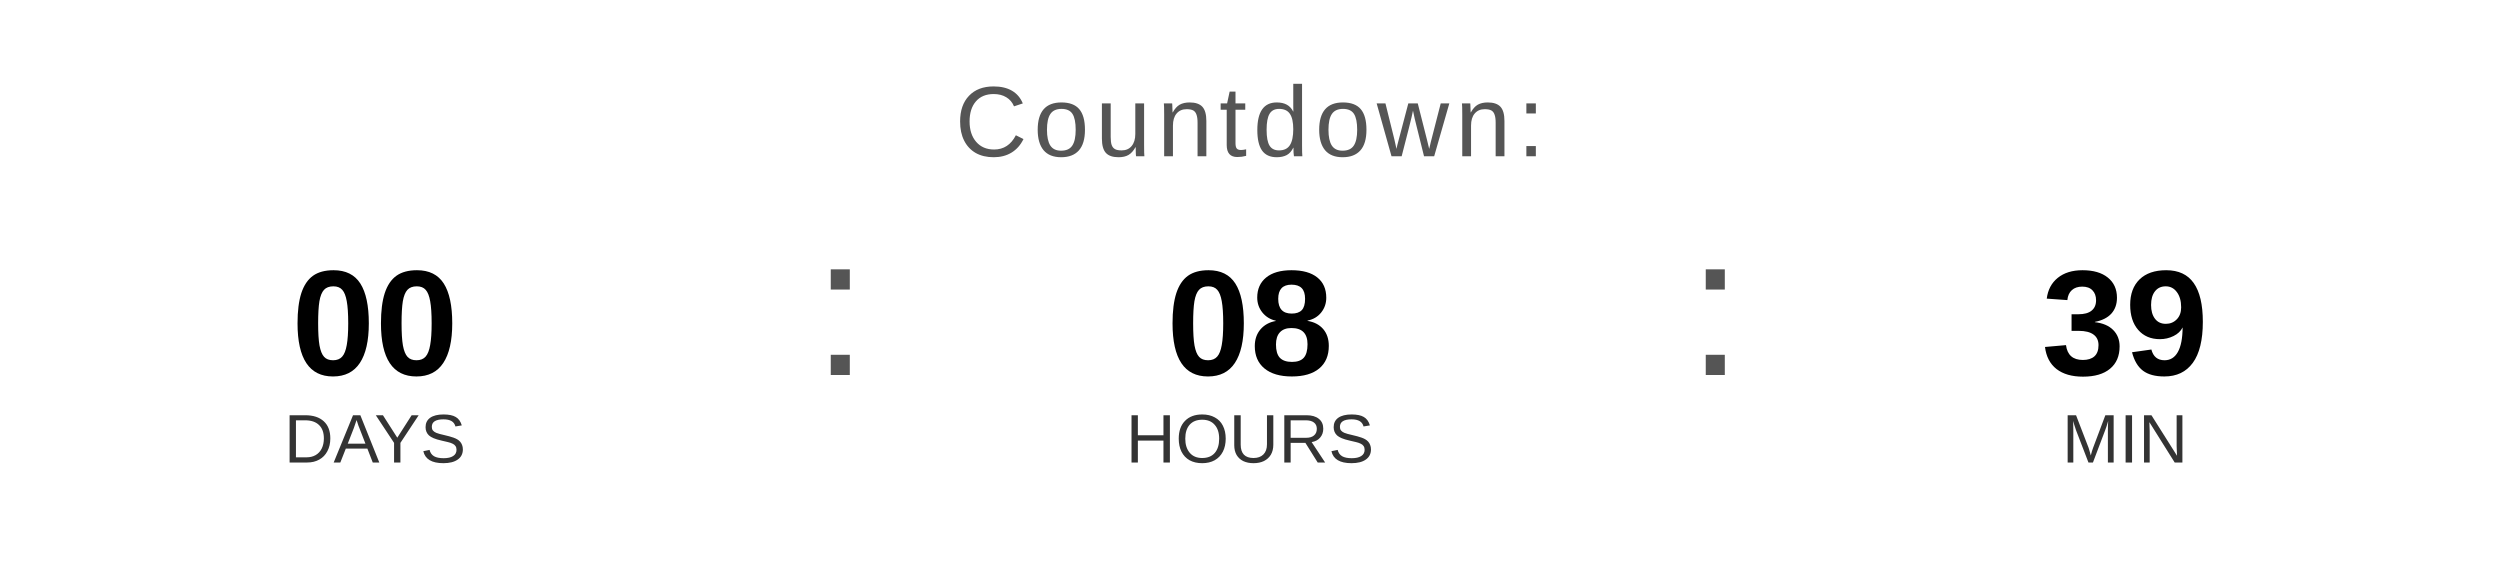
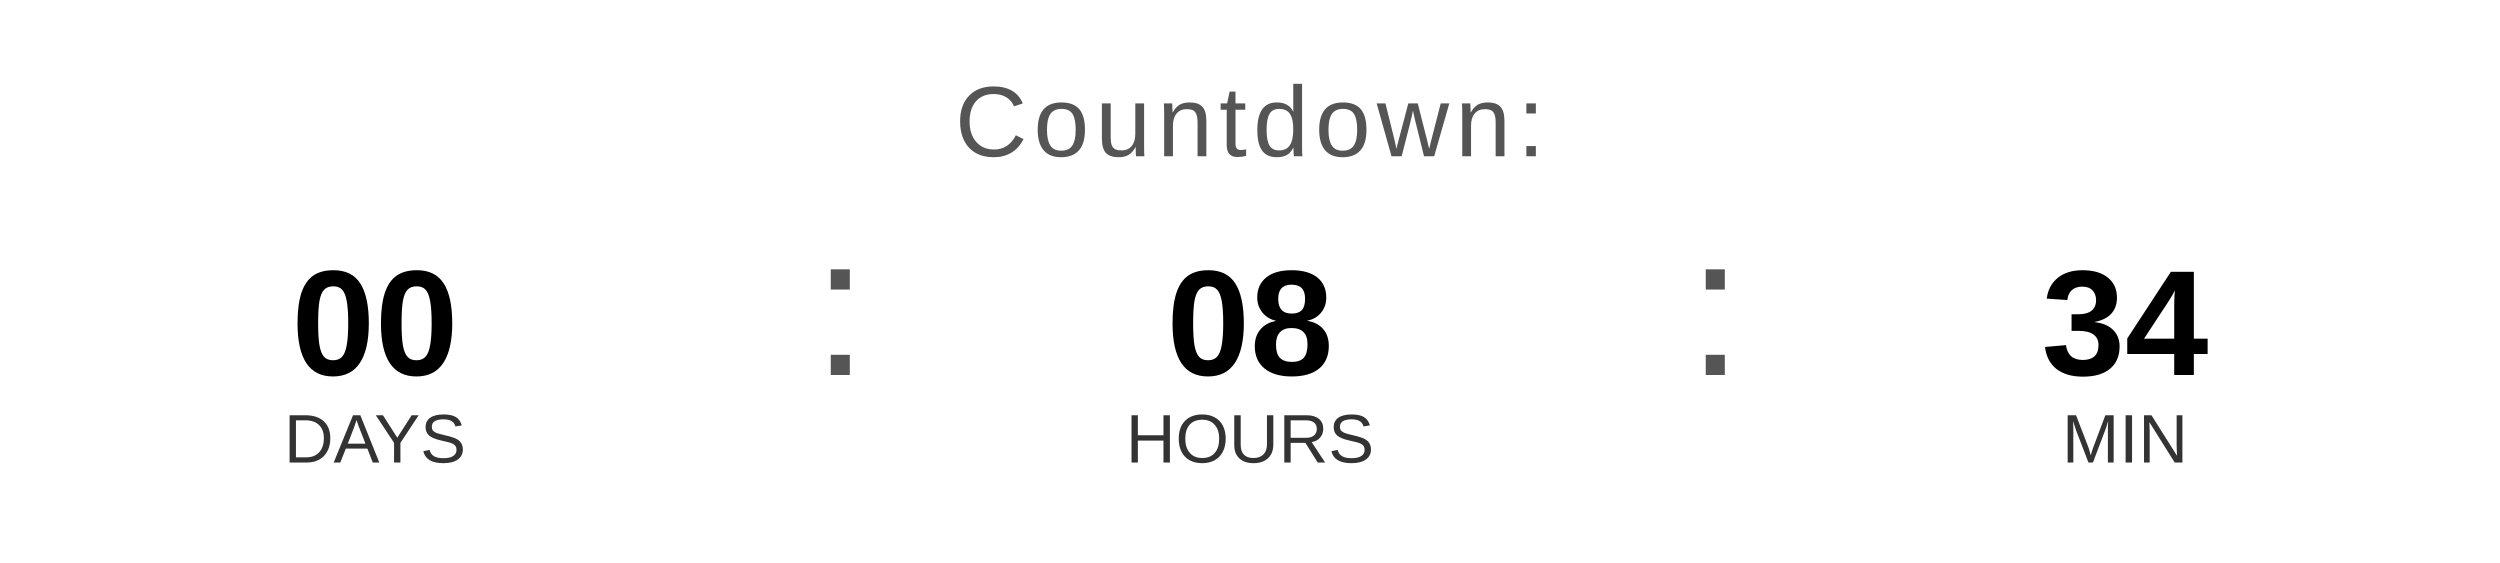
<svg xmlns="http://www.w3.org/2000/svg" width="400" height="90" viewBox="0 0 400 90">
  <text x="200" y="25" font-family="Arial, Helvetica, sans-serif" font-size="16" fill="#555555" text-anchor="middle" letter-spacing="1">
    Countdown:
  </text>
  <text x="60" y="60" font-family="Arial, Helvetica, sans-serif" font-size="24" font-weight="bold" fill="#000000" text-anchor="middle">00</text>
  <text x="60" y="74" font-family="Arial, Helvetica, sans-serif" font-size="11" fill="#333333" text-anchor="middle">DAYS</text>
  <text x="130" y="60" font-family="Arial, sans-serif" font-size="32" fill="#555555">:</text>
  <text x="200" y="60" font-family="Arial, Helvetica, sans-serif" font-size="24" font-weight="bold" fill="#000000" text-anchor="middle">08</text>
  <text x="200" y="74" font-family="Arial, Helvetica, sans-serif" font-size="11" fill="#333333" text-anchor="middle">HOURS</text>
  <text x="270" y="60" font-family="Arial, sans-serif" font-size="32" fill="#555555">:</text>
-   <text x="340" y="60" font-family="Arial, Helvetica, sans-serif" font-size="24" font-weight="bold" fill="#000000" text-anchor="middle">39</text>
+   <text x="340" y="60" font-family="Arial, Helvetica, sans-serif" font-size="24" font-weight="bold" fill="#000000" text-anchor="middle">34</text>
  <text x="340" y="74" font-family="Arial, Helvetica, sans-serif" font-size="11" fill="#333333" text-anchor="middle">MIN</text>
</svg>
